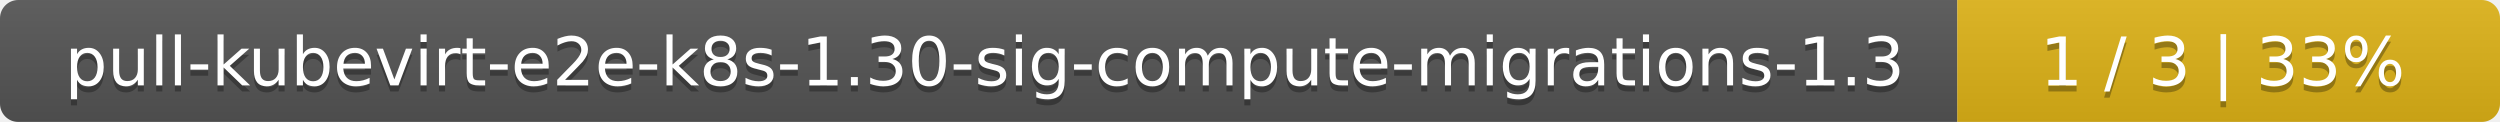
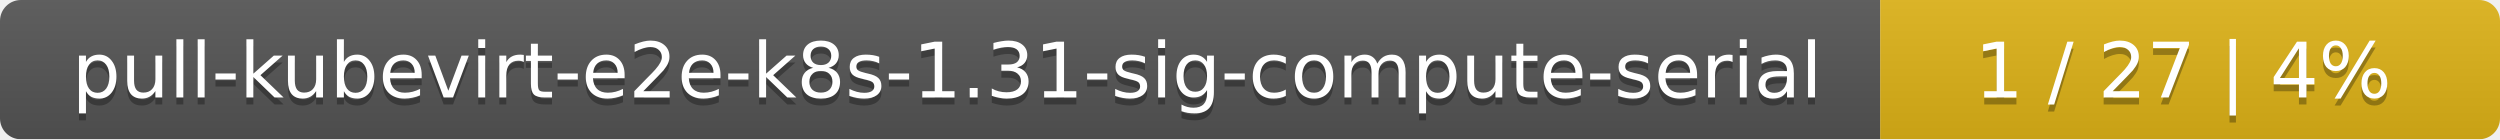
- <svg xmlns="http://www.w3.org/2000/svg" width="410" height="20">
+ <svg xmlns="http://www.w3.org/2000/svg" width="359" height="20">
  <linearGradient id="smooth" x2="0" y2="100%">
    <stop offset="0" stop-color="#bbb" stop-opacity=".1" />
    <stop offset="1" stop-opacity=".1" />
  </linearGradient>
  <mask id="round">
-     <rect width="410" height="20" rx="3" fill="#fff" />
+     <rect width="359" height="20" rx="3" fill="#fff" />
  </mask>
  <g mask="url(#round)">
-     <rect width="321" height="20" fill="#555" />
-     <rect x="321" width="89" height="20" fill="#dfb317" />
-     <rect width="410" height="20" fill="url(#smooth)" />
+     <rect width="270" height="20" fill="#555" />
+     <rect x="270" width="89" height="20" fill="#dfb317" />
+     <rect width="359" height="20" fill="url(#smooth)" />
  </g>
  <g fill="#fff" text-anchor="middle" font-family="DejaVu Sans,Verdana,Geneva,sans-serif" font-size="11">
-     <text x="161.5" y="15" fill="#010101" fill-opacity=".3">pull-kubevirt-e2e-k8s-1.30-sig-compute-migrations-1.3</text>
-     <text x="161.5" y="14">pull-kubevirt-e2e-k8s-1.30-sig-compute-migrations-1.3</text>
-     <text x="364.5" y="15" fill="#010101" fill-opacity=".3">1 / 3    |    33%</text>
-     <text x="364.5" y="14">1 / 3    |    33%</text>
+     <text x="136" y="15" fill="#010101" fill-opacity=".3">pull-kubevirt-e2e-k8s-1.31-sig-compute-serial</text>
+     <text x="136" y="14">pull-kubevirt-e2e-k8s-1.31-sig-compute-serial</text>
+     <text x="313.5" y="15" fill="#010101" fill-opacity=".3">1 / 27    |    4%</text>
+     <text x="313.5" y="14">1 / 27    |    4%</text>
  </g>
</svg>
